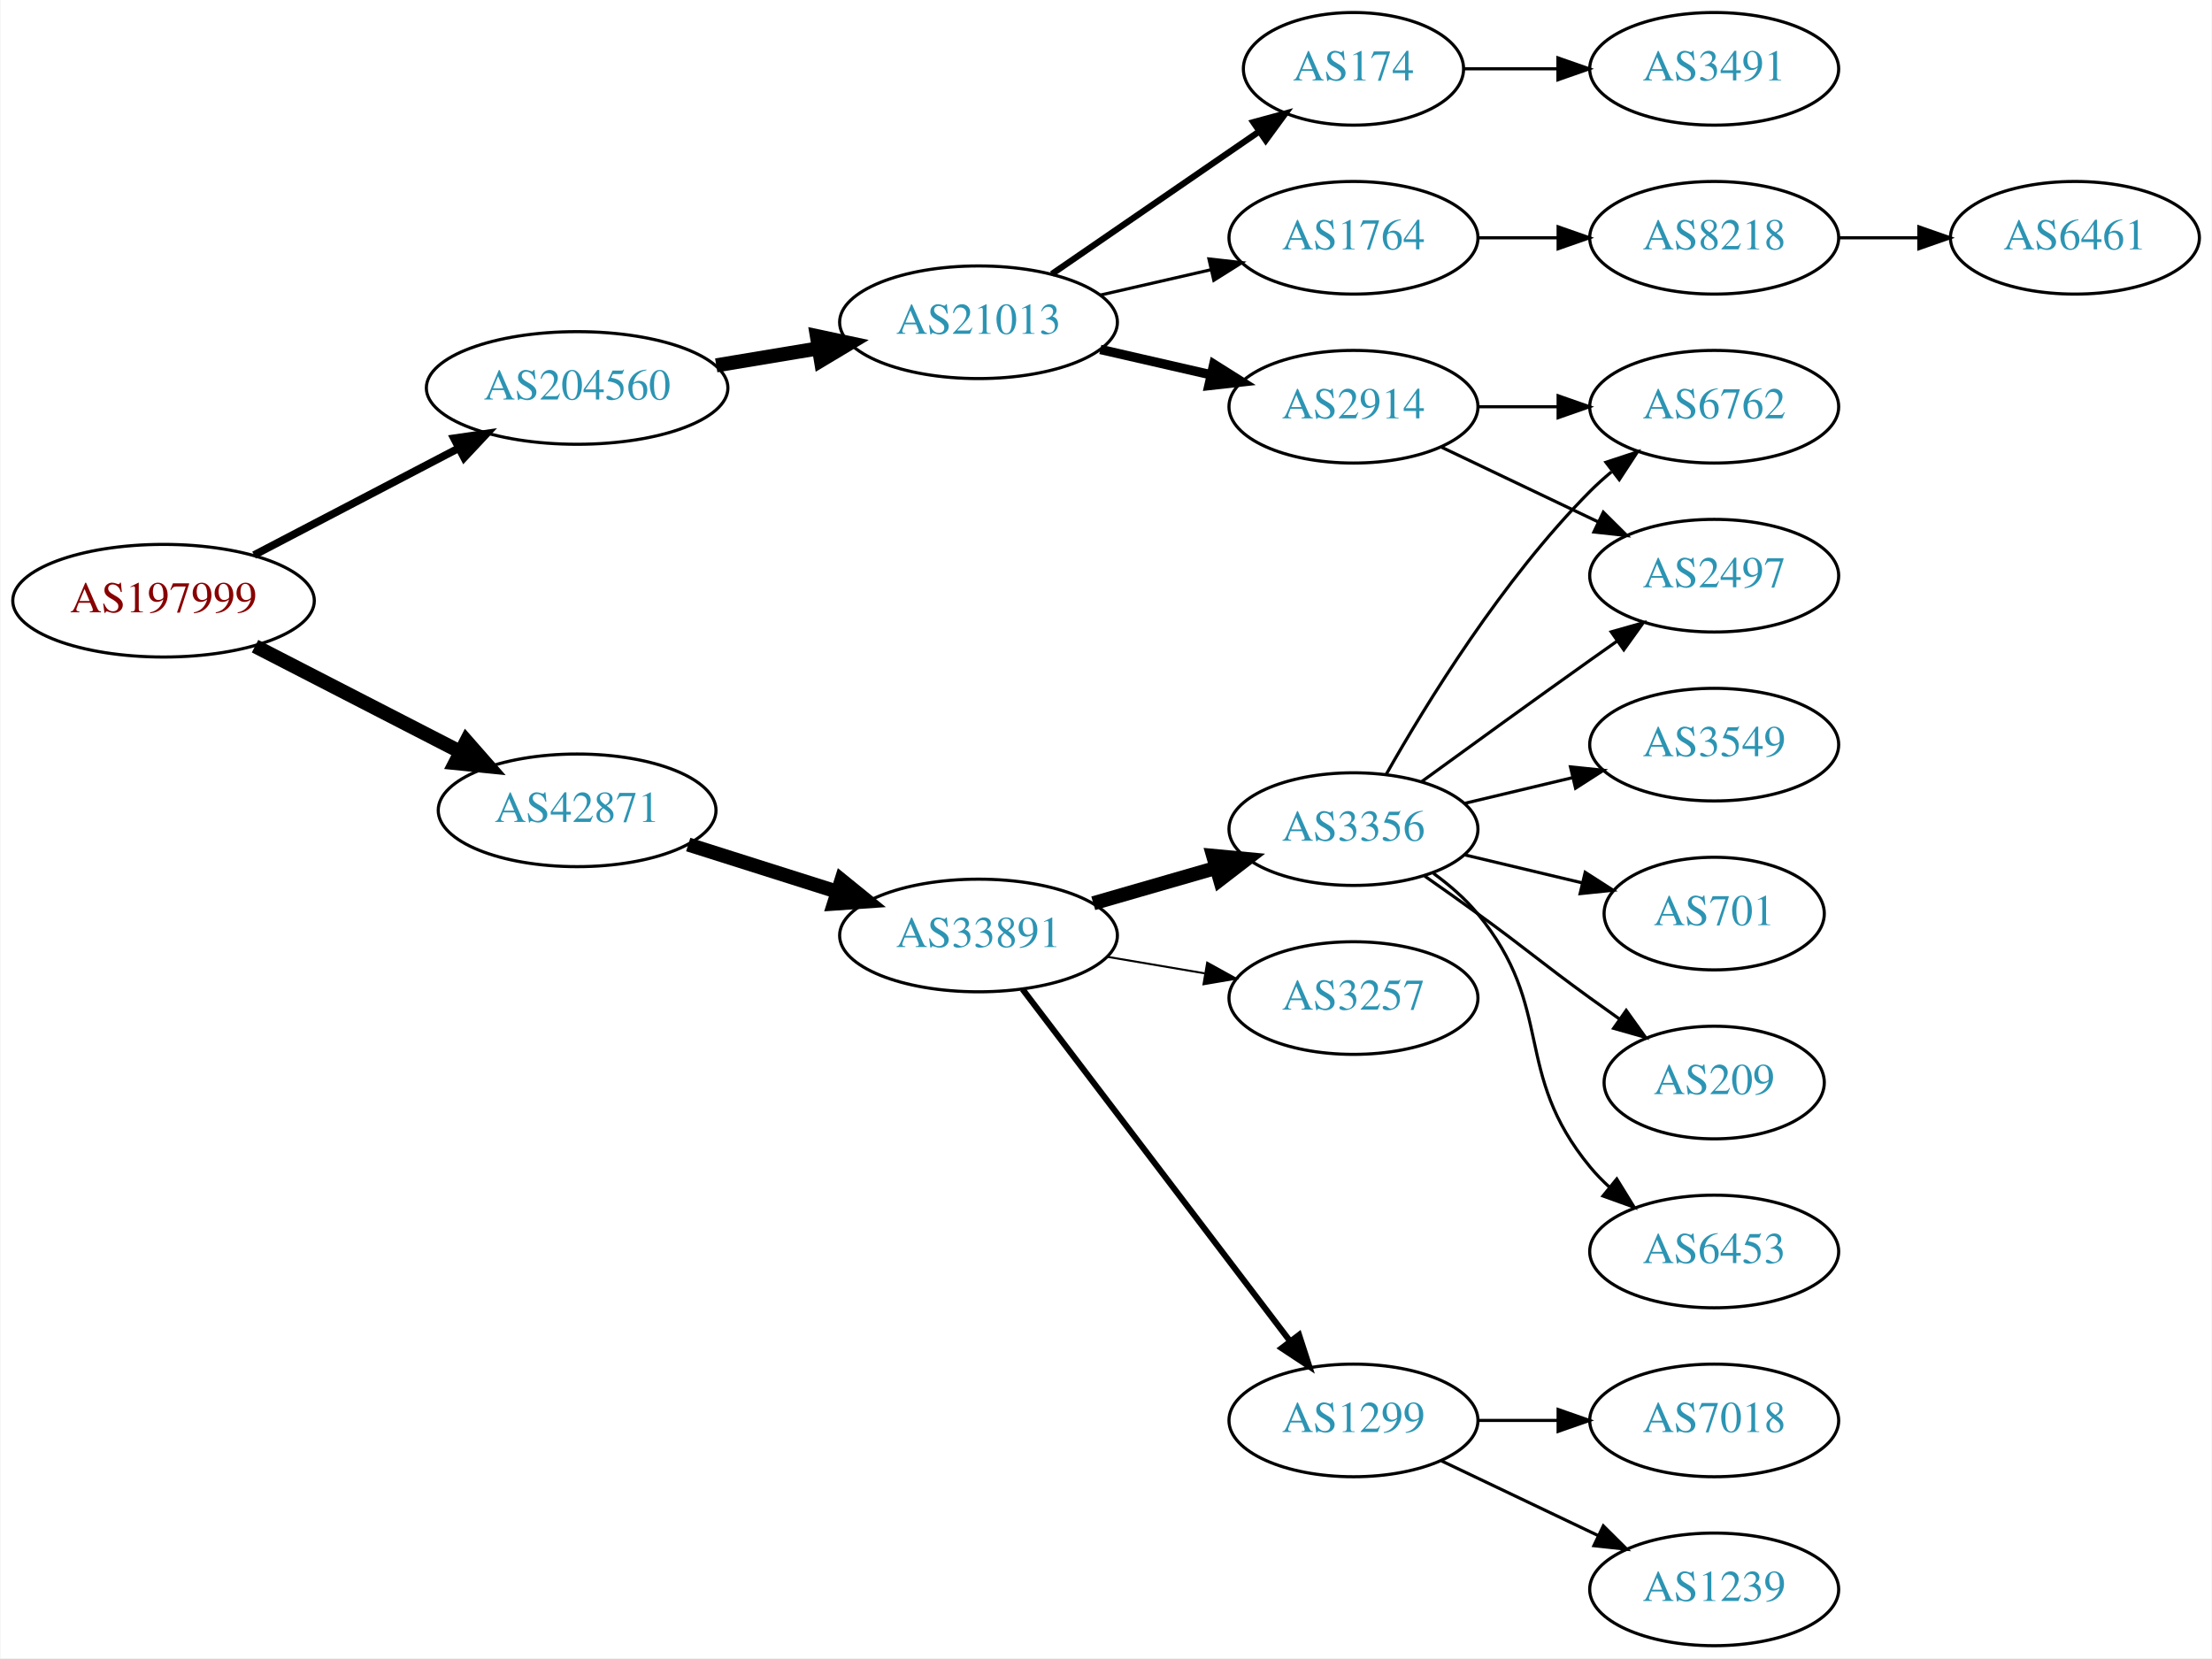
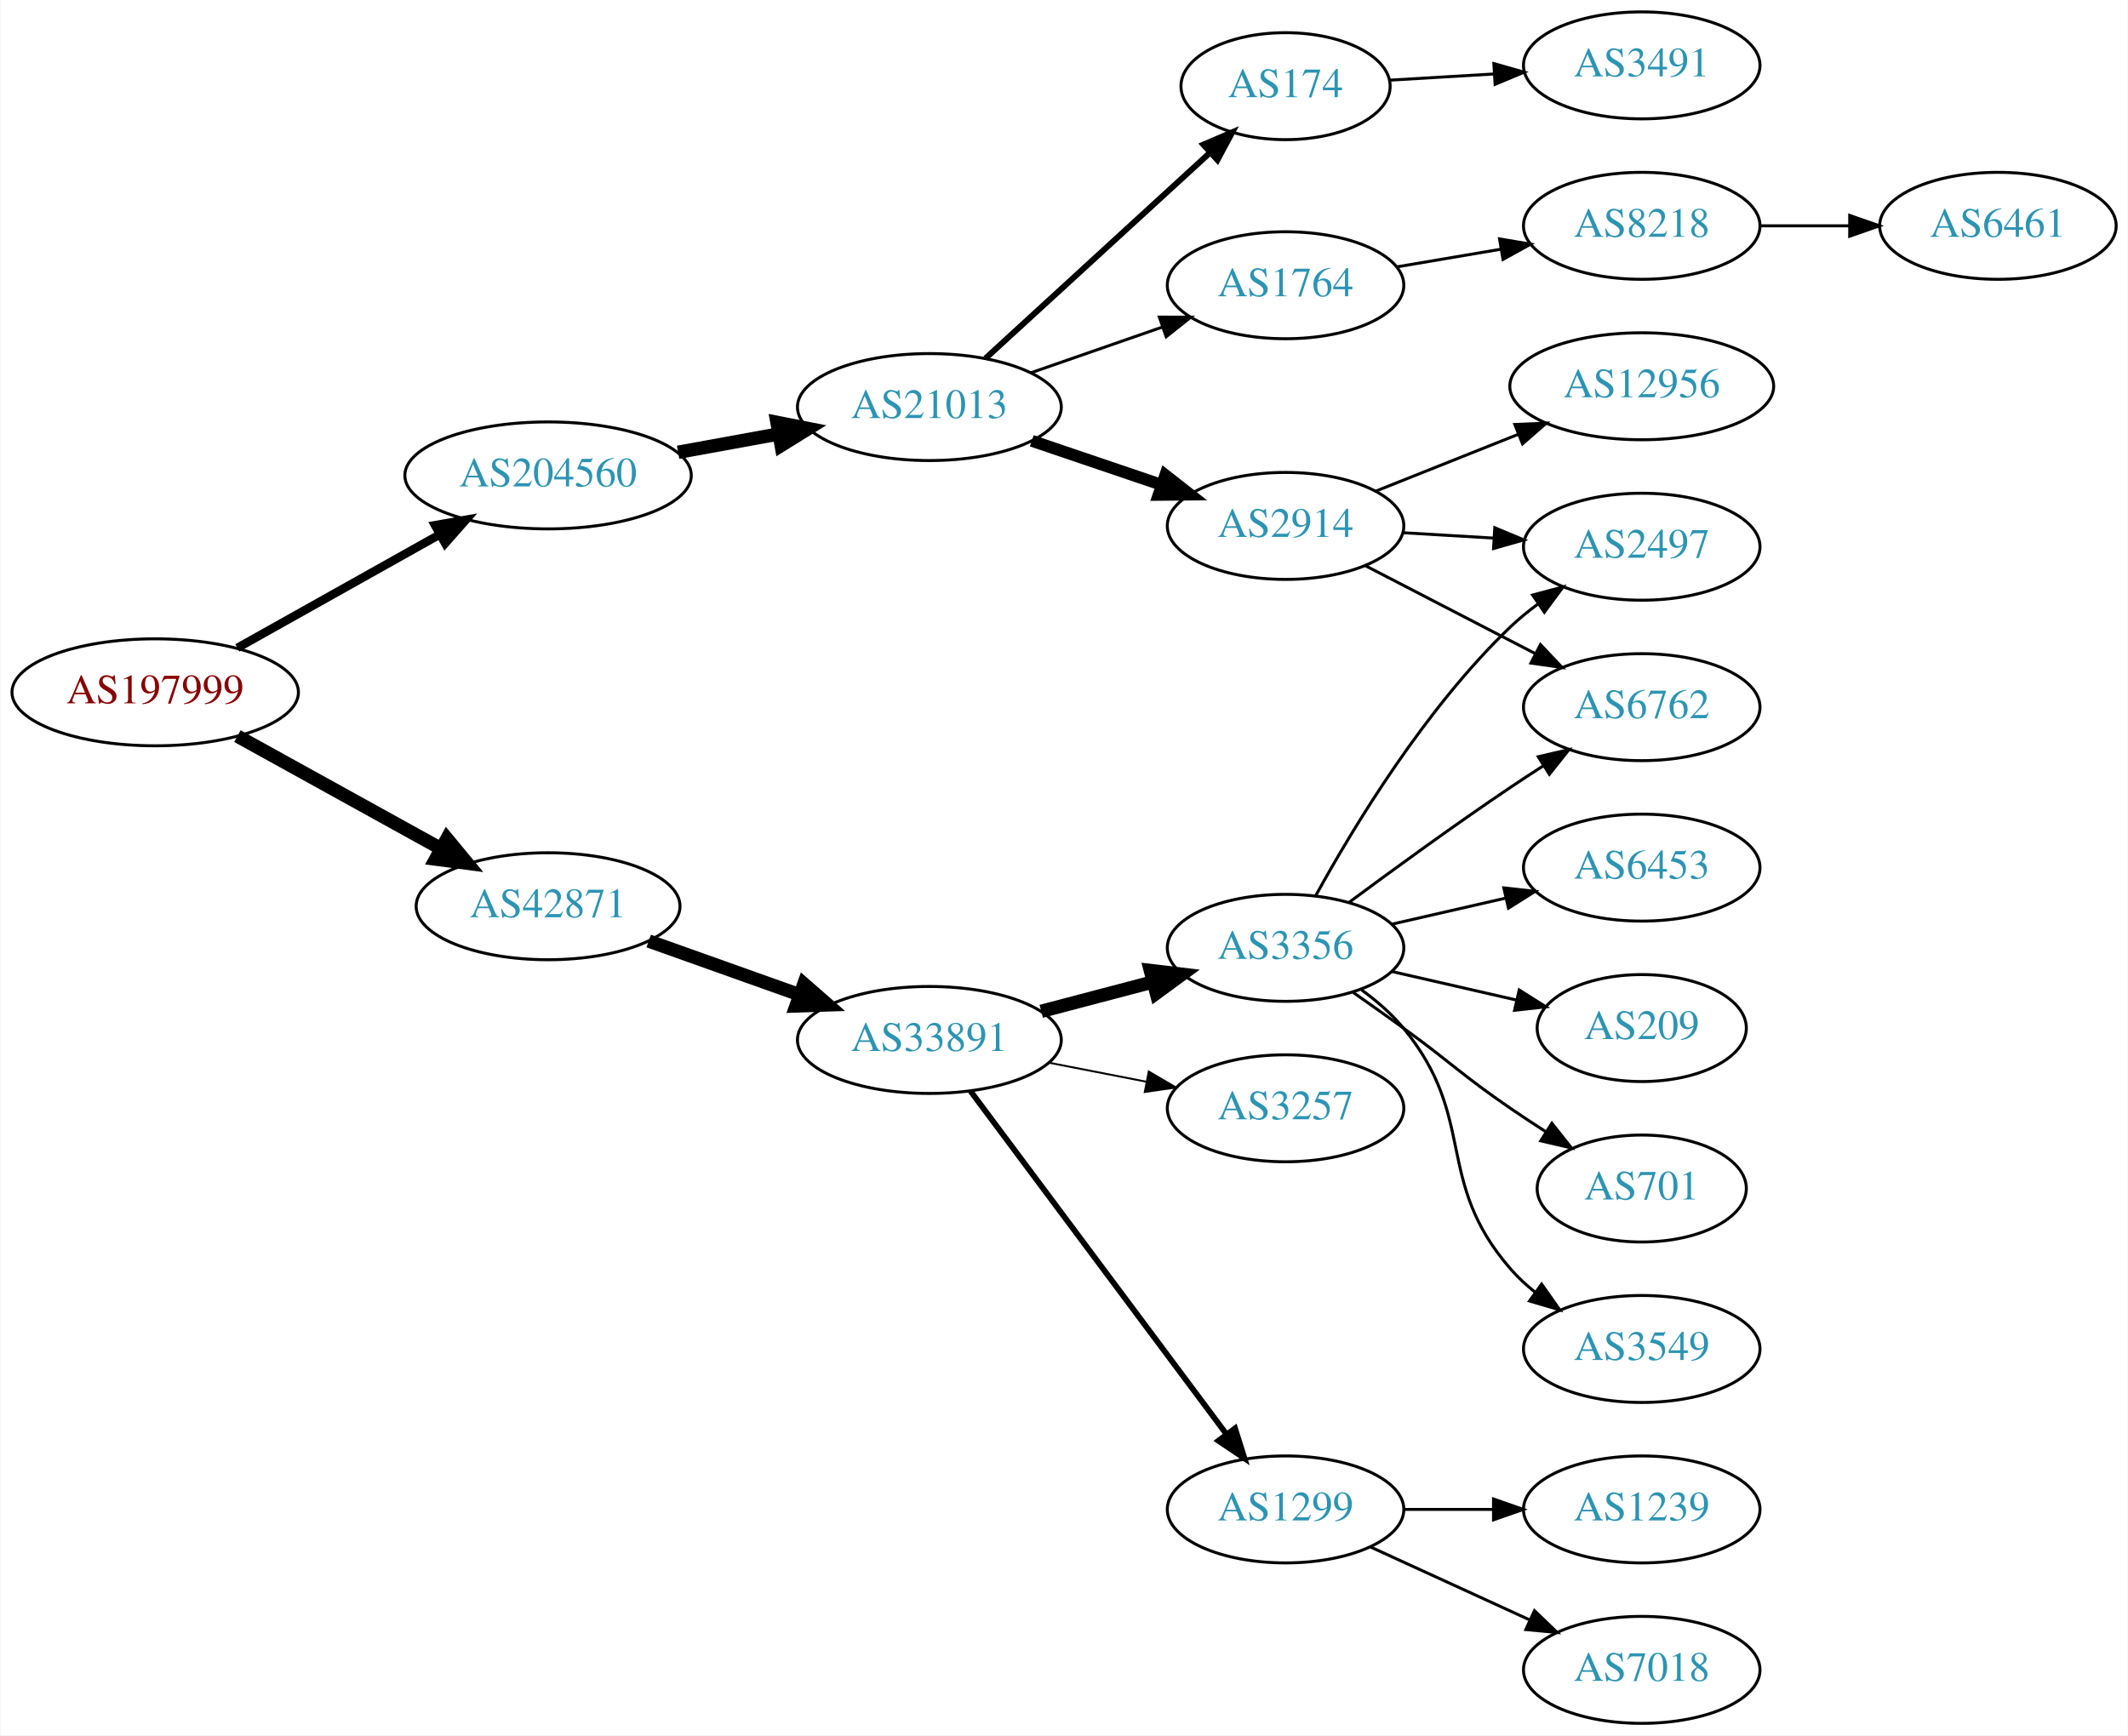
- <svg xmlns="http://www.w3.org/2000/svg" xmlns:xlink="http://www.w3.org/1999/xlink" width="707pt" height="530pt" viewBox="0.00 0.00 706.65 530.00">
-   <g id="graph0" class="graph" transform="scale(1 1) rotate(0) translate(4 526)">
-     <polygon fill="white" stroke="none" points="-4,4 -4,-526 702.654,-526 702.654,4 -4,4" />
+ <svg xmlns="http://www.w3.org/2000/svg" xmlns:xlink="http://www.w3.org/1999/xlink" width="716pt" height="584pt" viewBox="0.00 0.00 715.75 584.00">
+   <g id="graph0" class="graph" transform="scale(1 1) rotate(0) translate(4 580)">
+     <polygon fill="white" stroke="none" points="-4,4 -4,-580 711.753,-580 711.753,4 -4,4" />
    <g id="node1" class="node">
      <g id="a_node1">
        <a xlink:href="/asn/197999" xlink:title="AS197999 ~ Michael Gamsjaeger PE [AT]">
-           <ellipse fill="#ffffff" stroke="black" cx="48.096" cy="-334" rx="48.192" ry="18" />
-           <text text-anchor="middle" x="48.096" y="-330.3" font-family="Times,serif" font-size="14.00" fill="#880000">AS197999</text>
+           <ellipse fill="#ffffff" stroke="black" cx="48.096" cy="-347" rx="48.192" ry="18" />
+           <text text-anchor="middle" x="48.096" y="-343.3" font-family="Times,serif" font-size="14.00" fill="#880000">AS197999</text>
        </a>
      </g>
    </g>
    <g id="node2" class="node">
      <g id="a_node2">
        <a xlink:href="/asn/42871" xlink:title="AS42871 ~ Michael Gamsjaeger AS [AT]">
-           <ellipse fill="#ffffff" stroke="black" cx="180.287" cy="-267" rx="44.393" ry="18" />
-           <text text-anchor="middle" x="180.287" y="-263.3" font-family="Times,serif" font-size="14.00" fill="#2c94b3">AS42871</text>
+           <ellipse fill="#ffffff" stroke="black" cx="180.287" cy="-275" rx="44.393" ry="18" />
+           <text text-anchor="middle" x="180.287" y="-271.3" font-family="Times,serif" font-size="14.00" fill="#2c94b3">AS42871</text>
        </a>
      </g>
    </g>
    <g id="edge1" class="edge">
-       <path fill="none" stroke="black" stroke-width="4.5" d="M77.345,-319.462C96.542,-309.583 122.113,-296.423 142.842,-285.756" />
-       <polygon fill="black" stroke="black" stroke-width="4.5" points="144.895,-289.128 151.985,-281.05 141.291,-282.125 144.895,-289.128" />
+       <path fill="none" stroke="black" stroke-width="4.5" d="M75.756,-332.256C95.545,-321.312 122.716,-306.286 144.258,-294.372" />
+       <polygon fill="black" stroke="black" stroke-width="4.5" points="146.262,-297.764 153.107,-289.478 142.451,-290.872 146.262,-297.764" />
    </g>
    <g id="node3" class="node">
      <g id="a_node3">
        <a xlink:href="/asn/204560" xlink:title="AS204560 ~ Lenzeder Gesellschaft m.b.H &amp; Co KG [AU]">
-           <ellipse fill="#ffffff" stroke="black" cx="180.287" cy="-402" rx="48.192" ry="18" />
-           <text text-anchor="middle" x="180.287" y="-398.3" font-family="Times,serif" font-size="14.00" fill="#2c94b3">AS204560</text>
+           <ellipse fill="#ffffff" stroke="black" cx="180.287" cy="-420" rx="48.192" ry="18" />
+           <text text-anchor="middle" x="180.287" y="-416.3" font-family="Times,serif" font-size="14.00" fill="#2c94b3">AS204560</text>
        </a>
      </g>
    </g>
    <g id="edge2" class="edge">
-       <path fill="none" stroke="black" stroke-width="2.455" d="M77.025,-348.588C96.16,-358.582 121.738,-371.942 142.526,-382.8" />
-       <polygon fill="black" stroke="black" stroke-width="2.455" points="140.92,-385.909 151.404,-387.436 144.161,-379.704 140.92,-385.909" />
+       <path fill="none" stroke="black" stroke-width="2.864" d="M75.756,-361.949C95.414,-372.971 122.359,-388.08 143.832,-400.12" />
+       <polygon fill="black" stroke="black" stroke-width="2.864" points="142.228,-403.233 152.663,-405.071 145.652,-397.128 142.228,-403.233" />
    </g>
    <g id="node4" class="node">
      <g id="a_node4">
        <a xlink:href="/asn/33891" xlink:title="AS33891 ~ CORE-BACKBONE GMBH GLOBAL NETWORK [DE]">
-           <ellipse fill="#ffffff" stroke="black" cx="308.579" cy="-227" rx="44.393" ry="18" />
-           <text text-anchor="middle" x="308.579" y="-223.3" font-family="Times,serif" font-size="14.00" fill="#2c94b3">AS33891</text>
+           <ellipse fill="#ffffff" stroke="black" cx="308.579" cy="-230" rx="44.393" ry="18" />
+           <text text-anchor="middle" x="308.579" y="-226.3" font-family="Times,serif" font-size="14.00" fill="#2c94b3">AS33891</text>
        </a>
      </g>
    </g>
    <g id="edge3" class="edge">
-       <path fill="none" stroke="black" stroke-width="4.5" d="M215.797,-256.07C230.415,-251.44 247.63,-245.987 263.178,-241.063" />
-       <polygon fill="black" stroke="black" stroke-width="4.5" points="264.767,-244.69 273.111,-237.917 262.389,-237.183 264.767,-244.69" />
+       <path fill="none" stroke="black" stroke-width="4.5" d="M214.139,-263.294C229.657,-257.765 248.374,-251.096 264.968,-245.183" />
+       <polygon fill="black" stroke="black" stroke-width="4.5" points="266.355,-248.869 274.453,-241.803 263.711,-241.451 266.355,-248.869" />
    </g>
    <g id="node16" class="node">
      <g id="a_node16">
        <a xlink:href="/asn/21013" xlink:title="AS21013 ~ Wels, AT [AT]">
-           <ellipse fill="#ffffff" stroke="black" cx="308.579" cy="-423" rx="44.393" ry="18" />
-           <text text-anchor="middle" x="308.579" y="-419.3" font-family="Times,serif" font-size="14.00" fill="#2c94b3">AS21013</text>
+           <ellipse fill="#ffffff" stroke="black" cx="308.579" cy="-443" rx="44.393" ry="18" />
+           <text text-anchor="middle" x="308.579" y="-439.3" font-family="Times,serif" font-size="14.00" fill="#2c94b3">AS21013</text>
        </a>
      </g>
    </g>
    <g id="edge15" class="edge">
-       <path fill="none" stroke="black" stroke-width="4.5" d="M224.75,-409.227C235.239,-410.971 246.534,-412.849 257.307,-414.641" />
-       <polygon fill="black" stroke="black" stroke-width="4.5" points="256.922,-418.568 267.432,-416.324 258.214,-410.8 256.922,-418.568" />
+       <path fill="none" stroke="black" stroke-width="4.5" d="M224.044,-427.787C234.892,-429.762 246.639,-431.902 257.802,-433.935" />
+       <polygon fill="black" stroke="black" stroke-width="4.5" points="257.303,-437.846 267.847,-435.764 258.714,-430.099 257.303,-437.846" />
    </g>
    <g id="node5" class="node">
      <g id="a_node5">
        <a xlink:href="/asn/3356" xlink:title="AS3356 ~ Level 3 Parent, LLC [US]">
          <ellipse fill="#ffffff" stroke="black" cx="428.422" cy="-261" rx="39.794" ry="18" />
          <text text-anchor="middle" x="428.422" y="-257.3" font-family="Times,serif" font-size="14.00" fill="#2c94b3">AS3356</text>
        </a>
      </g>
    </g>
    <g id="edge4" class="edge">
-       <path fill="none" stroke="black" stroke-width="4.5" d="M345.255,-237.293C357.671,-240.876 371.727,-244.931 384.658,-248.662" />
-       <polygon fill="black" stroke="black" stroke-width="4.5" points="383.581,-252.449 394.281,-251.438 385.764,-244.883 383.581,-252.449" />
+       <path fill="none" stroke="black" stroke-width="4.5" d="M346.219,-239.639C358.161,-242.78 371.535,-246.298 383.929,-249.559" />
+       <polygon fill="black" stroke="black" stroke-width="4.5" points="382.94,-253.37 393.613,-252.106 384.944,-245.754 382.94,-253.37" />
    </g>
    <g id="node6" class="node">
      <g id="a_node6">
        <a xlink:href="/asn/3257" xlink:title="AS3257 ~ GTT [DE]">
          <ellipse fill="#ffffff" stroke="black" cx="428.422" cy="-207" rx="39.794" ry="18" />
          <text text-anchor="middle" x="428.422" y="-203.3" font-family="Times,serif" font-size="14.00" fill="#2c94b3">AS3257</text>
        </a>
      </g>
    </g>
    <g id="edge5" class="edge">
-       <path fill="none" stroke="black" stroke-width="0.643" d="M349.804,-220.173C359.806,-218.476 370.609,-216.642 380.885,-214.898" />
-       <polygon fill="black" stroke="black" stroke-width="0.643" points="381.664,-218.316 390.937,-213.192 380.493,-211.415 381.664,-218.316" />
+       <path fill="none" stroke="black" stroke-width="0.643" d="M348.819,-222.341C359.271,-220.301 370.657,-218.079 381.435,-215.975" />
+       <polygon fill="black" stroke="black" stroke-width="0.643" points="382.388,-219.356 391.532,-214.005 381.047,-212.485 382.388,-219.356" />
    </g>
    <g id="node7" class="node">
      <g id="a_node7">
        <a xlink:href="/asn/1299" xlink:title="AS1299 ~ Telia Carrier [EU]">
          <ellipse fill="#ffffff" stroke="black" cx="428.422" cy="-72" rx="39.794" ry="18" />
          <text text-anchor="middle" x="428.422" y="-68.3" font-family="Times,serif" font-size="14.00" fill="#2c94b3">AS1299</text>
        </a>
      </g>
    </g>
    <g id="edge6" class="edge">
-       <path fill="none" stroke="black" stroke-width="1.929" d="M322.64,-209.82C343.346,-182.586 383.823,-129.346 407.958,-97.601" />
-       <polygon fill="black" stroke="black" stroke-width="1.929" points="411.036,-99.336 414.302,-89.257 405.463,-95.099 411.036,-99.336" />
+       <path fill="none" stroke="black" stroke-width="1.929" d="M322.415,-212.79C343.223,-184.891 384.42,-129.656 408.564,-97.283" />
+       <polygon fill="black" stroke="black" stroke-width="1.929" points="411.429,-99.297 414.602,-89.188 405.818,-95.112 411.429,-99.297" />
    </g>
    <g id="node8" class="node">
      <g id="a_node8">
        <a xlink:href="/asn/2497" xlink:title="AS2497 ~ Internet Initiative Japan Inc. [JP]">
-           <ellipse fill="#ffffff" stroke="black" cx="543.715" cy="-342" rx="39.794" ry="18" />
-           <text text-anchor="middle" x="543.715" y="-338.3" font-family="Times,serif" font-size="14.00" fill="#2c94b3">AS2497</text>
+           <ellipse fill="#ffffff" stroke="black" cx="548.264" cy="-396" rx="39.794" ry="18" />
+           <text text-anchor="middle" x="548.264" y="-392.3" font-family="Times,serif" font-size="14.00" fill="#2c94b3">AS2497</text>
        </a>
      </g>
    </g>
    <g id="edge7" class="edge">
-       <path fill="none" stroke="black" d="M450.27,-276.222C465.204,-287.091 485.817,-302.025 504.068,-315 506.888,-317.005 509.831,-319.085 512.78,-321.159" />
-       <polygon fill="black" stroke="black" points="510.807,-324.05 521.004,-326.926 514.826,-318.319 510.807,-324.05" />
+       <path fill="none" stroke="black" d="M438.663,-278.713C451.208,-301.561 475.385,-341.611 504.068,-369 506.936,-371.739 510.125,-374.347 513.434,-376.785" />
+       <polygon fill="black" stroke="black" points="511.558,-379.742 521.793,-382.477 515.497,-373.956 511.558,-379.742" />
    </g>
    <g id="node9" class="node">
      <g id="a_node9">
-         <a xlink:href="/asn/701" xlink:title="AS701 ~ UUNET [US]">
-           <ellipse fill="#ffffff" stroke="black" cx="543.715" cy="-234" rx="35.194" ry="18" />
-           <text text-anchor="middle" x="543.715" y="-230.3" font-family="Times,serif" font-size="14.00" fill="#2c94b3">AS701</text>
+         <a xlink:href="/asn/209" xlink:title="AS209 ~ CenturyLink Communications, LLC [US]">
+           <ellipse fill="#ffffff" stroke="black" cx="548.264" cy="-234" rx="35.194" ry="18" />
+           <text text-anchor="middle" x="548.264" y="-230.3" font-family="Times,serif" font-size="14.00" fill="#2c94b3">AS209</text>
        </a>
      </g>
    </g>
    <g id="edge8" class="edge">
-       <path fill="none" stroke="black" d="M464.029,-252.752C475.823,-249.942 489.128,-246.771 501.396,-243.847" />
-       <polygon fill="black" stroke="black" points="502.484,-247.186 511.401,-241.463 500.862,-240.376 502.484,-247.186" />
+       <path fill="none" stroke="black" d="M464.141,-253.045C477.233,-250.045 492.256,-246.604 505.896,-243.478" />
+       <polygon fill="black" stroke="black" points="507.038,-246.807 516.004,-241.162 505.474,-239.984 507.038,-246.807" />
    </g>
    <g id="node10" class="node">
      <g id="a_node10">
-         <a xlink:href="/asn/209" xlink:title="AS209 ~ CenturyLink Communications, LLC [US]">
-           <ellipse fill="#ffffff" stroke="black" cx="543.715" cy="-180" rx="35.194" ry="18" />
-           <text text-anchor="middle" x="543.715" y="-176.3" font-family="Times,serif" font-size="14.00" fill="#2c94b3">AS209</text>
+         <a xlink:href="/asn/701" xlink:title="AS701 ~ UUNET [US]">
+           <ellipse fill="#ffffff" stroke="black" cx="548.264" cy="-180" rx="35.194" ry="18" />
+           <text text-anchor="middle" x="548.264" y="-176.3" font-family="Times,serif" font-size="14.00" fill="#2c94b3">AS701</text>
        </a>
      </g>
    </g>
    <g id="edge9" class="edge">
-       <path fill="none" stroke="black" d="M451.179,-245.991C456.713,-242.121 462.632,-237.936 468.068,-234 484.268,-222.271 487.868,-218.729 504.068,-207 507.097,-204.807 510.276,-202.537 513.454,-200.287" />
-       <polygon fill="black" stroke="black" points="515.596,-203.059 521.765,-194.445 511.571,-197.333 515.596,-203.059" />
+       <path fill="none" stroke="black" d="M451.179,-245.991C456.713,-242.121 462.632,-237.936 468.068,-234 484.268,-222.271 487.573,-218.311 504.068,-207 507.863,-204.398 511.9,-201.738 515.923,-199.151" />
+       <polygon fill="black" stroke="black" points="518.03,-201.96 524.611,-193.657 514.289,-196.044 518.03,-201.96" />
    </g>
    <g id="node11" class="node">
      <g id="a_node11">
-         <a xlink:href="/asn/6453" xlink:title="AS6453 ~ TATA COMMUNICATIONS (AMERICA) INC [US]">
-           <ellipse fill="#ffffff" stroke="black" cx="543.715" cy="-126" rx="39.794" ry="18" />
-           <text text-anchor="middle" x="543.715" y="-122.3" font-family="Times,serif" font-size="14.00" fill="#2c94b3">AS6453</text>
+         <a xlink:href="/asn/3549" xlink:title="AS3549 ~ Level 3 Parent, LLC [US]">
+           <ellipse fill="#ffffff" stroke="black" cx="548.264" cy="-126" rx="39.794" ry="18" />
+           <text text-anchor="middle" x="548.264" y="-122.3" font-family="Times,serif" font-size="14.00" fill="#2c94b3">AS3549</text>
        </a>
      </g>
    </g>
    <g id="edge10" class="edge">
-       <path fill="none" stroke="black" d="M454.002,-246.844C459.097,-243.128 464.11,-238.799 468.068,-234 493.133,-203.606 479.003,-183.394 504.068,-153 505.923,-150.75 508.01,-148.604 510.229,-146.576" />
-       <polygon fill="black" stroke="black" points="512.578,-149.177 518.134,-140.156 508.165,-143.744 512.578,-149.177" />
+       <path fill="none" stroke="black" d="M454.002,-246.844C459.097,-243.128 464.11,-238.799 468.068,-234 493.133,-203.606 478.234,-182.742 504.068,-153 506.533,-150.162 509.37,-147.523 512.387,-145.094" />
+       <polygon fill="black" stroke="black" points="514.574,-147.833 520.665,-139.164 510.498,-142.142 514.574,-147.833" />
    </g>
    <g id="node12" class="node">
      <g id="a_node12">
        <a xlink:href="/asn/6762" xlink:title="AS6762 ~ TELECOM ITALIA SPARKLE S.p.A. [IT]">
-           <ellipse fill="#ffffff" stroke="black" cx="543.715" cy="-396" rx="39.794" ry="18" />
-           <text text-anchor="middle" x="543.715" y="-392.3" font-family="Times,serif" font-size="14.00" fill="#2c94b3">AS6762</text>
+           <ellipse fill="#ffffff" stroke="black" cx="548.264" cy="-342" rx="39.794" ry="18" />
+           <text text-anchor="middle" x="548.264" y="-338.3" font-family="Times,serif" font-size="14.00" fill="#2c94b3">AS6762</text>
        </a>
      </g>
    </g>
    <g id="edge11" class="edge">
-       <path fill="none" stroke="black" d="M438.881,-278.49C451.663,-301.096 476.095,-340.886 504.068,-369 506.179,-371.121 508.475,-373.188 510.86,-375.171" />
-       <polygon fill="black" stroke="black" points="509.113,-378.242 519.176,-381.556 513.376,-372.69 509.113,-378.242" />
+       <path fill="none" stroke="black" d="M449.752,-276.277C464.614,-287.304 485.359,-302.407 504.068,-315 507.617,-317.389 511.367,-319.839 515.116,-322.242" />
+       <polygon fill="black" stroke="black" points="513.442,-325.325 523.764,-327.712 517.184,-319.409 513.442,-325.325" />
    </g>
    <g id="node13" class="node">
      <g id="a_node13">
-         <a xlink:href="/asn/3549" xlink:title="AS3549 ~ Level 3 Parent, LLC [US]">
-           <ellipse fill="#ffffff" stroke="black" cx="543.715" cy="-288" rx="39.794" ry="18" />
-           <text text-anchor="middle" x="543.715" y="-284.3" font-family="Times,serif" font-size="14.00" fill="#2c94b3">AS3549</text>
+         <a xlink:href="/asn/6453" xlink:title="AS6453 ~ TATA COMMUNICATIONS (AMERICA) INC [US]">
+           <ellipse fill="#ffffff" stroke="black" cx="548.264" cy="-288" rx="39.794" ry="18" />
+           <text text-anchor="middle" x="548.264" y="-284.3" font-family="Times,serif" font-size="14.00" fill="#2c94b3">AS6453</text>
        </a>
      </g>
    </g>
    <g id="edge12" class="edge">
-       <path fill="none" stroke="black" d="M464.029,-269.248C474.9,-271.838 487.054,-274.735 498.497,-277.462" />
-       <polygon fill="black" stroke="black" points="497.78,-280.889 508.319,-279.803 499.403,-274.08 497.78,-280.889" />
+       <path fill="none" stroke="black" d="M464.141,-268.955C476.141,-271.704 489.762,-274.825 502.454,-277.733" />
+       <polygon fill="black" stroke="black" points="501.857,-281.187 512.386,-280.009 503.42,-274.364 501.857,-281.187" />
    </g>
    <g id="node14" class="node">
      <g id="a_node14">
        <a xlink:href="/asn/7018" xlink:title="AS7018 ~ AT&amp;T Services, Inc. [US]">
-           <ellipse fill="#ffffff" stroke="black" cx="543.715" cy="-72" rx="39.794" ry="18" />
-           <text text-anchor="middle" x="543.715" y="-68.3" font-family="Times,serif" font-size="14.00" fill="#2c94b3">AS7018</text>
+           <ellipse fill="#ffffff" stroke="black" cx="548.264" cy="-18" rx="39.794" ry="18" />
+           <text text-anchor="middle" x="548.264" y="-14.3" font-family="Times,serif" font-size="14.00" fill="#2c94b3">AS7018</text>
        </a>
      </g>
    </g>
    <g id="edge13" class="edge">
-       <path fill="none" stroke="black" d="M468.094,-72C476.297,-72 485.061,-72 493.593,-72" />
-       <polygon fill="black" stroke="black" points="493.832,-75.5 503.832,-72 493.832,-68.5 493.832,-75.5" />
+       <path fill="none" stroke="black" d="M457.05,-59.339C473.007,-52.027 493.278,-42.739 510.561,-34.819" />
+       <polygon fill="black" stroke="black" points="512.175,-37.929 519.808,-30.581 509.259,-31.565 512.175,-37.929" />
    </g>
    <g id="node15" class="node">
      <g id="a_node15">
        <a xlink:href="/asn/1239" xlink:title="AS1239 ~ Sprint [US]">
-           <ellipse fill="#ffffff" stroke="black" cx="543.715" cy="-18" rx="39.794" ry="18" />
-           <text text-anchor="middle" x="543.715" y="-14.3" font-family="Times,serif" font-size="14.00" fill="#2c94b3">AS1239</text>
+           <ellipse fill="#ffffff" stroke="black" cx="548.264" cy="-72" rx="39.794" ry="18" />
+           <text text-anchor="middle" x="548.264" y="-68.3" font-family="Times,serif" font-size="14.00" fill="#2c94b3">AS1239</text>
        </a>
      </g>
    </g>
    <g id="edge14" class="edge">
-       <path fill="none" stroke="black" d="M456.558,-59.066C471.552,-51.919 490.373,-42.948 506.596,-35.215" />
-       <polygon fill="black" stroke="black" points="508.278,-38.291 515.799,-30.829 505.266,-31.972 508.278,-38.291" />
+       <path fill="none" stroke="black" d="M468.334,-72C477.888,-72 488.237,-72 498.2,-72" />
+       <polygon fill="black" stroke="black" points="498.392,-75.5 508.392,-72 498.392,-68.5 498.392,-75.5" />
    </g>
    <g id="node17" class="node">
      <g id="a_node17">
        <a xlink:href="/asn/2914" xlink:title="AS2914 ~ NTT America, Inc. [US]">
-           <ellipse fill="#ffffff" stroke="black" cx="428.422" cy="-396" rx="39.794" ry="18" />
-           <text text-anchor="middle" x="428.422" y="-392.3" font-family="Times,serif" font-size="14.00" fill="#2c94b3">AS2914</text>
+           <ellipse fill="#ffffff" stroke="black" cx="428.422" cy="-403" rx="39.794" ry="18" />
+           <text text-anchor="middle" x="428.422" y="-399.3" font-family="Times,serif" font-size="14.00" fill="#2c94b3">AS2914</text>
        </a>
      </g>
    </g>
    <g id="edge16" class="edge">
-       <path fill="none" stroke="black" stroke-width="3" d="M347.514,-414.308C358.754,-411.733 371.167,-408.889 382.79,-406.226" />
-       <polygon fill="black" stroke="black" stroke-width="3" points="383.786,-409.588 392.752,-403.943 382.223,-402.765 383.786,-409.588" />
+       <path fill="none" stroke="black" stroke-width="4" d="M343.033,-431.645C356.633,-427.028 372.476,-421.651 386.737,-416.81" />
+       <polygon fill="black" stroke="black" stroke-width="4" points="387.966,-420.089 396.31,-413.56 385.716,-413.46 387.966,-420.089" />
    </g>
    <g id="node18" class="node">
      <g id="a_node18">
        <a xlink:href="/asn/174" xlink:title="AS174 ~ Cogent Communications [US]">
-           <ellipse fill="#ffffff" stroke="black" cx="428.422" cy="-504" rx="35.194" ry="18" />
-           <text text-anchor="middle" x="428.422" y="-500.3" font-family="Times,serif" font-size="14.00" fill="#2c94b3">AS174</text>
+           <ellipse fill="#ffffff" stroke="black" cx="428.422" cy="-551" rx="35.194" ry="18" />
+           <text text-anchor="middle" x="428.422" y="-547.3" font-family="Times,serif" font-size="14.00" fill="#2c94b3">AS174</text>
        </a>
      </g>
    </g>
    <g id="edge17" class="edge">
-       <path fill="none" stroke="black" stroke-width="2" d="M332.022,-438.426C350.837,-451.359 377.833,-469.915 398.31,-483.99" />
-       <polygon fill="black" stroke="black" stroke-width="2" points="396.419,-486.937 406.643,-489.718 400.385,-481.169 396.419,-486.937" />
+       <path fill="none" stroke="black" stroke-width="2" d="M327.477,-459.403C347.635,-477.878 380.512,-508.009 403.015,-528.632" />
+       <polygon fill="black" stroke="black" stroke-width="2" points="400.767,-531.319 410.504,-535.496 405.497,-526.159 400.767,-531.319" />
    </g>
    <g id="node19" class="node">
      <g id="a_node19">
        <a xlink:href="/asn/1764" xlink:title="AS1764 ~ NEXTLAYER-AS [AT]">
-           <ellipse fill="#ffffff" stroke="black" cx="428.422" cy="-450" rx="39.794" ry="18" />
-           <text text-anchor="middle" x="428.422" y="-446.3" font-family="Times,serif" font-size="14.00" fill="#2c94b3">AS1764</text>
+           <ellipse fill="#ffffff" stroke="black" cx="428.422" cy="-484" rx="39.794" ry="18" />
+           <text text-anchor="middle" x="428.422" y="-480.3" font-family="Times,serif" font-size="14.00" fill="#2c94b3">AS1764</text>
        </a>
      </g>
    </g>
    <g id="edge18" class="edge">
-       <path fill="none" stroke="black" d="M347.514,-431.692C358.754,-434.267 371.167,-437.111 382.79,-439.774" />
-       <polygon fill="black" stroke="black" points="382.223,-443.235 392.752,-442.057 383.786,-436.412 382.223,-443.235" />
+       <path fill="none" stroke="black" d="M342.718,-454.53C356.436,-459.302 372.475,-464.883 386.885,-469.896" />
+       <polygon fill="black" stroke="black" points="385.956,-473.279 396.551,-473.26 388.257,-466.668 385.956,-473.279" />
    </g>
    <g id="edge19" class="edge">
-       <path fill="none" stroke="black" d="M456.558,-383.066C471.552,-375.919 490.373,-366.948 506.596,-359.215" />
-       <polygon fill="black" stroke="black" points="508.278,-362.291 515.799,-354.829 505.266,-355.972 508.278,-362.291" />
-     </g>
-     <g id="edge20" class="edge">
-       <path fill="none" stroke="black" d="M468.094,-396C476.297,-396 485.061,-396 493.593,-396" />
-       <polygon fill="black" stroke="black" points="493.832,-399.5 503.832,-396 493.832,-392.5 493.832,-399.5" />
+       <path fill="none" stroke="black" d="M468.008,-400.708C477.774,-400.128 488.391,-399.497 498.585,-398.892" />
+       <polygon fill="black" stroke="black" points="498.817,-402.384 508.591,-398.297 498.401,-395.396 498.817,-402.384" />
+     </g>
+     <g id="edge21" class="edge">
+       <path fill="none" stroke="black" d="M455.283,-389.613C472.091,-380.913 494.206,-369.465 512.539,-359.975" />
+       <polygon fill="black" stroke="black" points="514.192,-363.061 521.463,-355.355 510.974,-356.844 514.192,-363.061" />
    </g>
    <g id="node20" class="node">
      <g id="a_node20">
+         <a xlink:href="/asn/12956" xlink:title="AS12956 ~ TELXIUS [ES]">
+           <ellipse fill="#ffffff" stroke="black" cx="548.264" cy="-450" rx="44.393" ry="18" />
+           <text text-anchor="middle" x="548.264" y="-446.3" font-family="Times,serif" font-size="14.00" fill="#2c94b3">AS12956</text>
+         </a>
+       </g>
+     </g>
+     <g id="edge20" class="edge">
+       <path fill="none" stroke="black" d="M458.854,-414.739C473.307,-420.503 490.948,-427.539 506.66,-433.806" />
+       <polygon fill="black" stroke="black" points="505.563,-437.136 516.148,-437.59 508.156,-430.634 505.563,-437.136" />
+     </g>
+     <g id="node23" class="node">
+       <g id="a_node23">
        <a xlink:href="/asn/3491" xlink:title="AS3491 ~ PCCW Global, Inc. [US]">
-           <ellipse fill="#ffffff" stroke="black" cx="543.715" cy="-504" rx="39.794" ry="18" />
-           <text text-anchor="middle" x="543.715" y="-500.3" font-family="Times,serif" font-size="14.00" fill="#2c94b3">AS3491</text>
-         </a>
-       </g>
-     </g>
-     <g id="edge21" class="edge">
-       <path fill="none" stroke="black" d="M463.721,-504C473.098,-504 483.448,-504 493.483,-504" />
-       <polygon fill="black" stroke="black" points="493.771,-507.5 503.771,-504 493.771,-500.5 493.771,-507.5" />
+           <ellipse fill="#ffffff" stroke="black" cx="548.264" cy="-558" rx="39.794" ry="18" />
+           <text text-anchor="middle" x="548.264" y="-554.3" font-family="Times,serif" font-size="14.00" fill="#2c94b3">AS3491</text>
+         </a>
+       </g>
+     </g>
+     <g id="edge24" class="edge">
+       <path fill="none" stroke="black" d="M463.507,-553.025C474.442,-553.674 486.775,-554.407 498.547,-555.106" />
+       <polygon fill="black" stroke="black" points="498.508,-558.61 508.698,-555.709 498.924,-551.622 498.508,-558.61" />
    </g>
    <g id="node21" class="node">
      <g id="a_node21">
        <a xlink:href="/asn/8218" xlink:title="AS8218 ~ legacy Neotelecoms [FR]">
-           <ellipse fill="#ffffff" stroke="black" cx="543.715" cy="-450" rx="39.794" ry="18" />
-           <text text-anchor="middle" x="543.715" y="-446.3" font-family="Times,serif" font-size="14.00" fill="#2c94b3">AS8218</text>
+           <ellipse fill="#ffffff" stroke="black" cx="548.264" cy="-504" rx="39.794" ry="18" />
+           <text text-anchor="middle" x="548.264" y="-500.3" font-family="Times,serif" font-size="14.00" fill="#2c94b3">AS8218</text>
        </a>
      </g>
    </g>
    <g id="edge22" class="edge">
-       <path fill="none" stroke="black" d="M468.094,-450C476.297,-450 485.061,-450 493.593,-450" />
-       <polygon fill="black" stroke="black" points="493.832,-453.5 503.832,-450 493.832,-446.5 493.832,-453.5" />
+       <path fill="none" stroke="black" d="M465.74,-490.164C476.828,-492.046 489.176,-494.141 500.839,-496.121" />
+       <polygon fill="black" stroke="black" points="500.418,-499.599 510.863,-497.822 501.59,-492.698 500.418,-499.599" />
    </g>
    <g id="node22" class="node">
      <g id="a_node22">
        <a xlink:href="/asn/6461" xlink:title="AS6461 ~ Zayo Bandwidth [US]">
-           <ellipse fill="#ffffff" stroke="black" cx="659.007" cy="-450" rx="39.794" ry="18" />
-           <text text-anchor="middle" x="659.007" y="-446.3" font-family="Times,serif" font-size="14.00" fill="#2c94b3">AS6461</text>
+           <ellipse fill="#ffffff" stroke="black" cx="668.107" cy="-504" rx="39.794" ry="18" />
+           <text text-anchor="middle" x="668.107" y="-500.3" font-family="Times,serif" font-size="14.00" fill="#2c94b3">AS6461</text>
        </a>
      </g>
    </g>
    <g id="edge23" class="edge">
-       <path fill="none" stroke="black" d="M583.387,-450C591.59,-450 600.354,-450 608.886,-450" />
-       <polygon fill="black" stroke="black" points="609.125,-453.5 619.125,-450 609.125,-446.5 609.125,-453.5" />
+       <path fill="none" stroke="black" d="M588.177,-504C597.73,-504 608.08,-504 618.042,-504" />
+       <polygon fill="black" stroke="black" points="618.235,-507.5 628.235,-504 618.235,-500.5 618.235,-507.5" />
    </g>
  </g>
</svg>
